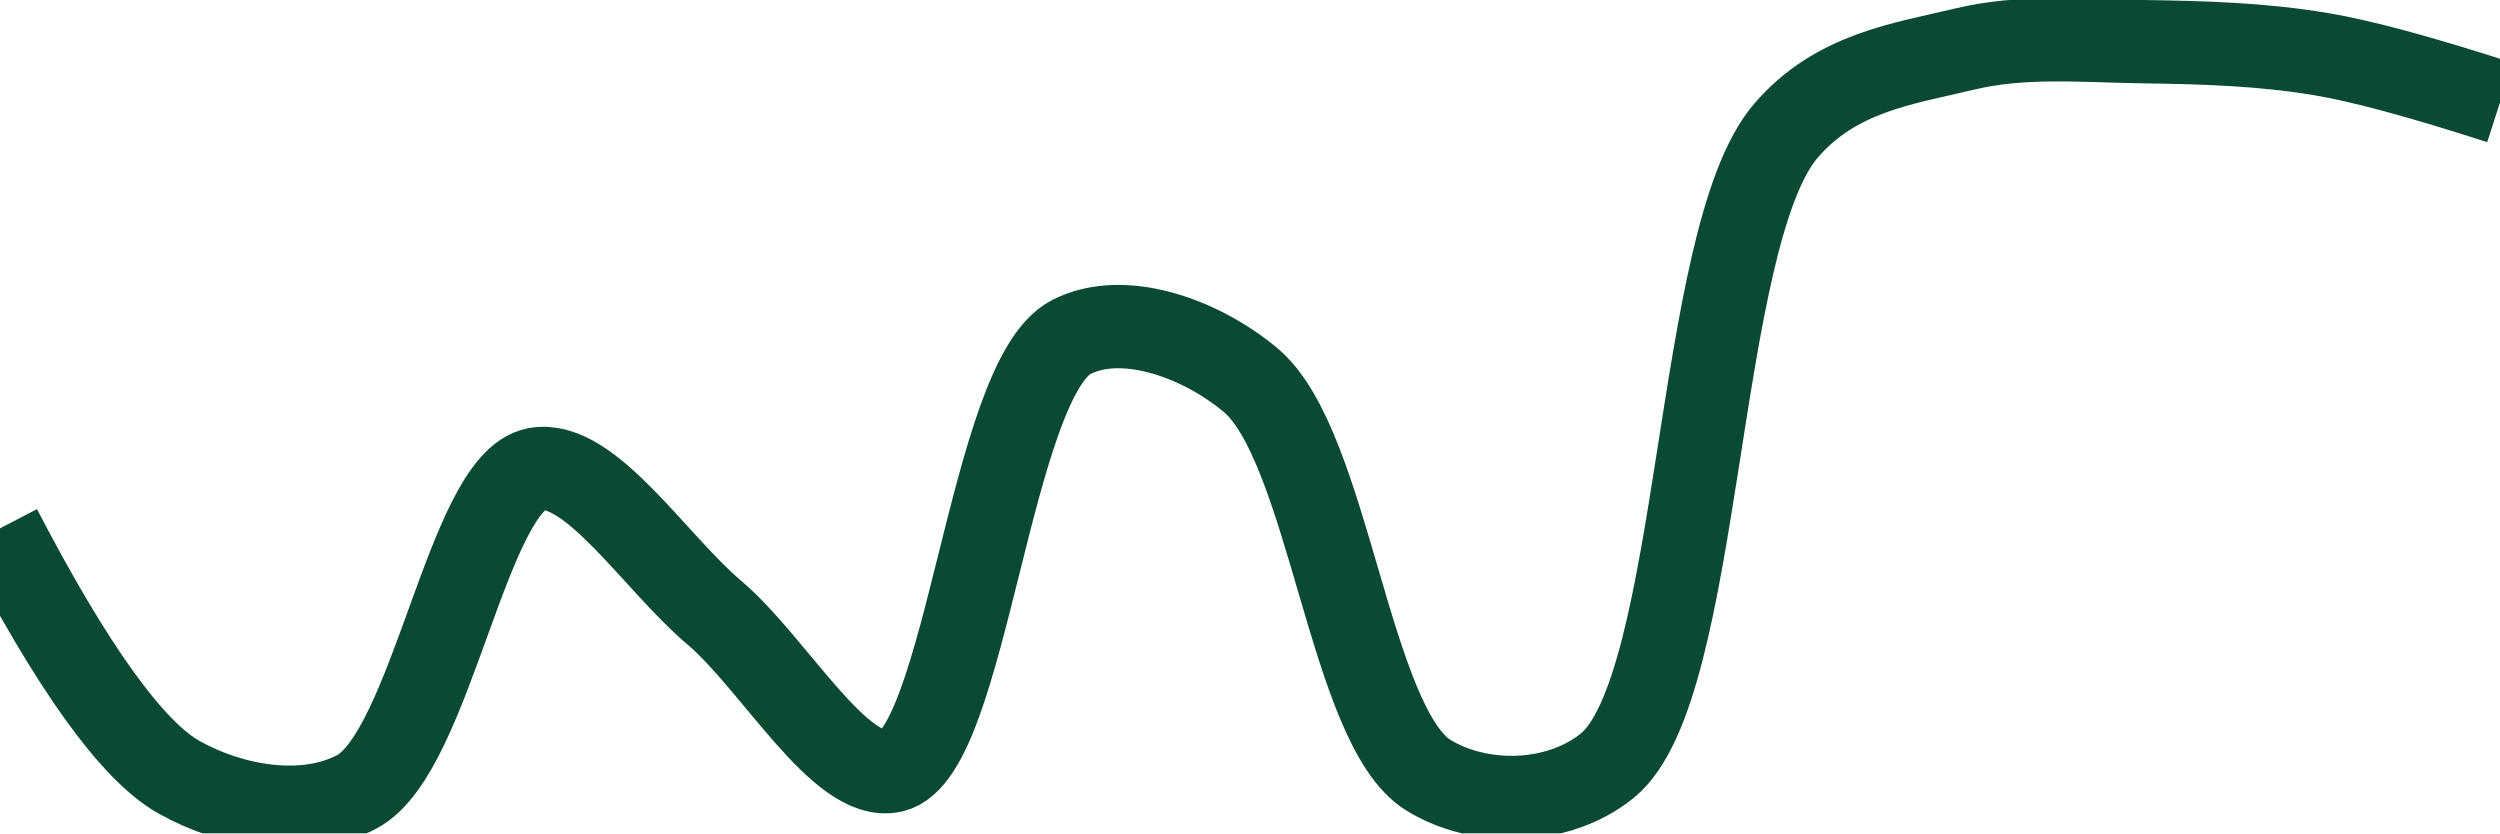
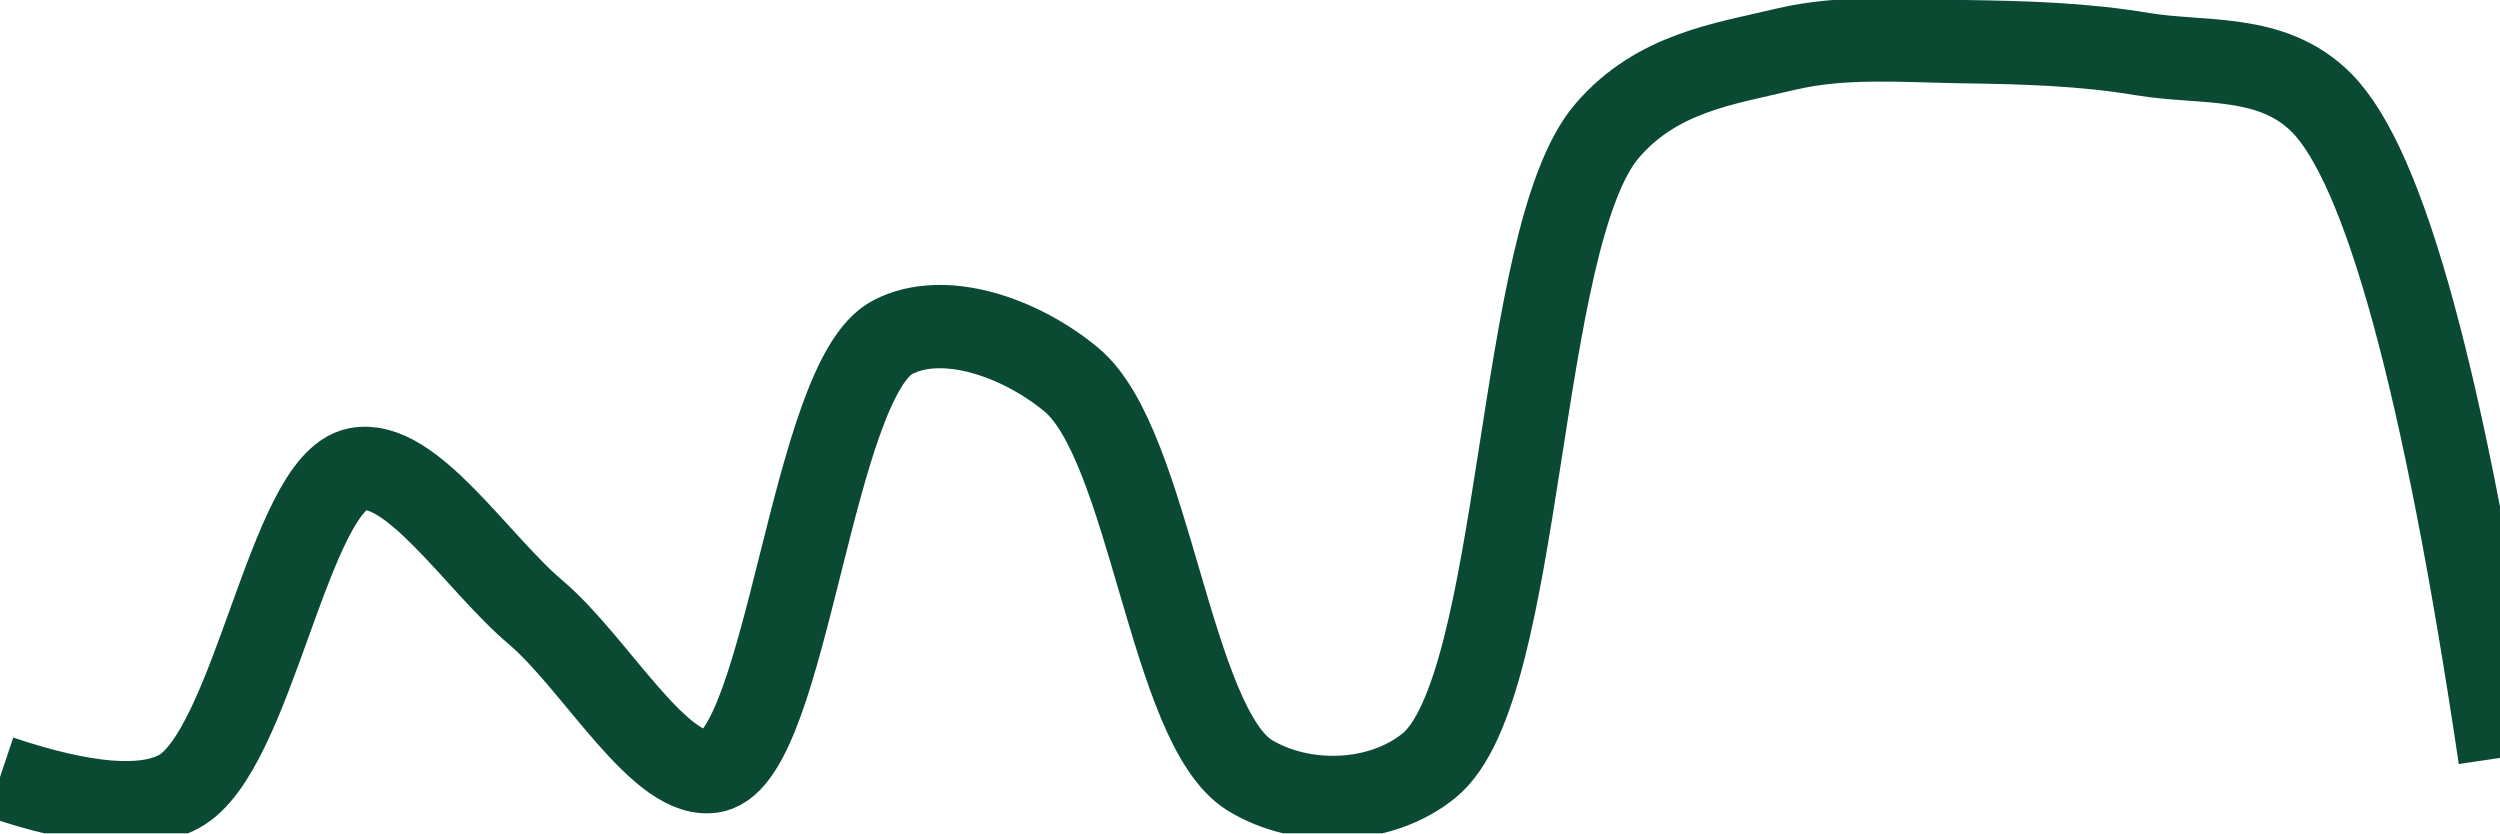
<svg xmlns="http://www.w3.org/2000/svg" class="main-svg" width="60" height="20" style="" viewBox="0 0 60 20">
  <rect x="0" y="0" width="60" height="20" style="fill: rgb(0, 0, 0); fill-opacity: 0;" />
-   <defs id="defs-265b6a">
+   <defs id="defs-3ca579">
    <g class="clips">
-       <clipPath id="clip265b6axyplot" class="plotclip">
+       <clipPath id="clip3ca579xyplot" class="plotclip">
        <rect width="60" height="20" />
      </clipPath>
-       <clipPath class="axesclip" id="clip265b6ax">
+       <clipPath class="axesclip" id="clip3ca579x">
        <rect x="0" y="0" width="60" height="20" />
      </clipPath>
-       <clipPath class="axesclip" id="clip265b6ay">
+       <clipPath class="axesclip" id="clip3ca579y">
        <rect x="0" y="0" width="60" height="20" />
      </clipPath>
-       <clipPath class="axesclip" id="clip265b6axy">
+       <clipPath class="axesclip" id="clip3ca579xy">
        <rect x="0" y="0" width="60" height="20" />
      </clipPath>
    </g>
    <g class="gradients" />
    <g class="patterns" />
  </defs>
  <g class="bglayer">
    <rect class="bg" x="0" y="0" width="60" height="20" style="fill: rgb(0, 0, 0); fill-opacity: 0; stroke-width: 0;" />
  </g>
  <g class="layer-below">
    <g class="imagelayer" />
    <g class="shapelayer" />
  </g>
  <g class="cartesianlayer">
    <g class="subplot xy">
      <g class="layer-subplot">
        <g class="shapelayer" />
        <g class="imagelayer" />
      </g>
      <g class="minor-gridlayer">
        <g class="x" />
        <g class="y" />
      </g>
      <g class="gridlayer">
        <g class="x" />
        <g class="y" />
      </g>
      <g class="zerolinelayer" />
      <g class="layer-between">
        <g class="shapelayer" />
        <g class="imagelayer" />
      </g>
      <path class="xlines-below" />
      <path class="ylines-below" />
      <g class="overlines-below" />
      <g class="xaxislayer-below" />
      <g class="yaxislayer-below" />
      <g class="overaxes-below" />
      <g class="overplot">
-         <g class="xy" transform="" clip-path="url(#clip265b6axyplot)">
+         <g class="xy" transform="" clip-path="url(#clip3ca579xyplot)">
          <g class="scatterlayer mlayer">
-             <g class="trace scatter trace659582" style="stroke-miterlimit: 2; opacity: 1;">
+             <g class="trace scatter trace490252" style="stroke-miterlimit: 2; opacity: 1;">
              <g class="fills" />
              <g class="errorbars" />
              <g class="lines">
-                 <path class="js-line" d="M0,12.68Q2.61,17.7 4.29,18.65C5.57,19.37 7.32,19.67 8.57,19C10.36,18.04 11.22,11.58 12.86,11.26C14.15,11.01 15.73,13.51 17.14,14.7C18.58,15.92 20.17,18.79 21.43,18.5C23.19,18.09 23.76,9.09 25.71,8.09C26.93,7.46 28.77,8.09 30,9.11C31.9,10.67 32.38,17.45 34.29,18.61C35.52,19.36 37.38,19.34 38.57,18.38C40.86,16.54 40.66,5.71 42.86,3.14C44.06,1.74 45.68,1.53 47.14,1.18C48.54,0.84 50,0.98 51.43,1C52.86,1.02 54.29,1.06 55.71,1.3Q57.15,1.54 60,2.46" style="vector-effect: none; fill: none; stroke: rgb(10, 74, 51); stroke-opacity: 1; stroke-width: 2px; opacity: 1;" />
+                 <path class="js-line" d="M0,18.65Q3.04,19.67 4.29,19C6.08,18.04 6.93,11.58 8.57,11.26C9.87,11 11.45,13.51 12.86,14.7C14.3,15.92 15.88,18.79 17.14,18.5C18.9,18.09 19.48,9.09 21.43,8.09C22.65,7.46 24.48,8.09 25.71,9.11C27.6,10.67 28.08,17.44 30,18.61C31.23,19.36 33.1,19.34 34.29,18.38C36.58,16.54 36.37,5.71 38.57,3.14C39.77,1.74 41.4,1.53 42.86,1.18C44.26,0.85 45.71,0.98 47.14,1C48.57,1.02 50.01,1.06 51.43,1.3C52.87,1.54 54.52,1.27 55.71,2.46Q58,4.74 60,18.19" style="vector-effect: none; fill: none; stroke: rgb(10, 74, 51); stroke-opacity: 1; stroke-width: 2px; opacity: 1;" />
              </g>
              <g class="points" />
              <g class="text" />
            </g>
          </g>
        </g>
      </g>
      <path class="xlines-above crisp" d="M0,0" style="fill: none;" />
      <path class="ylines-above crisp" d="M0,0" style="fill: none;" />
      <g class="overlines-above" />
      <g class="xaxislayer-above" />
      <g class="yaxislayer-above" />
      <g class="overaxes-above" />
    </g>
  </g>
  <g class="polarlayer" />
  <g class="smithlayer" />
  <g class="ternarylayer" />
  <g class="geolayer" />
  <g class="funnelarealayer" />
  <g class="pielayer" />
  <g class="iciclelayer" />
  <g class="treemaplayer" />
  <g class="sunburstlayer" />
  <g class="glimages" />
-   <defs id="topdefs-265b6a">
+   <defs id="topdefs-3ca579">
    <g class="clips" />
  </defs>
  <g class="layer-above">
    <g class="imagelayer" />
    <g class="shapelayer" />
  </g>
  <g class="infolayer">
    <g class="g-gtitle" />
  </g>
</svg>
